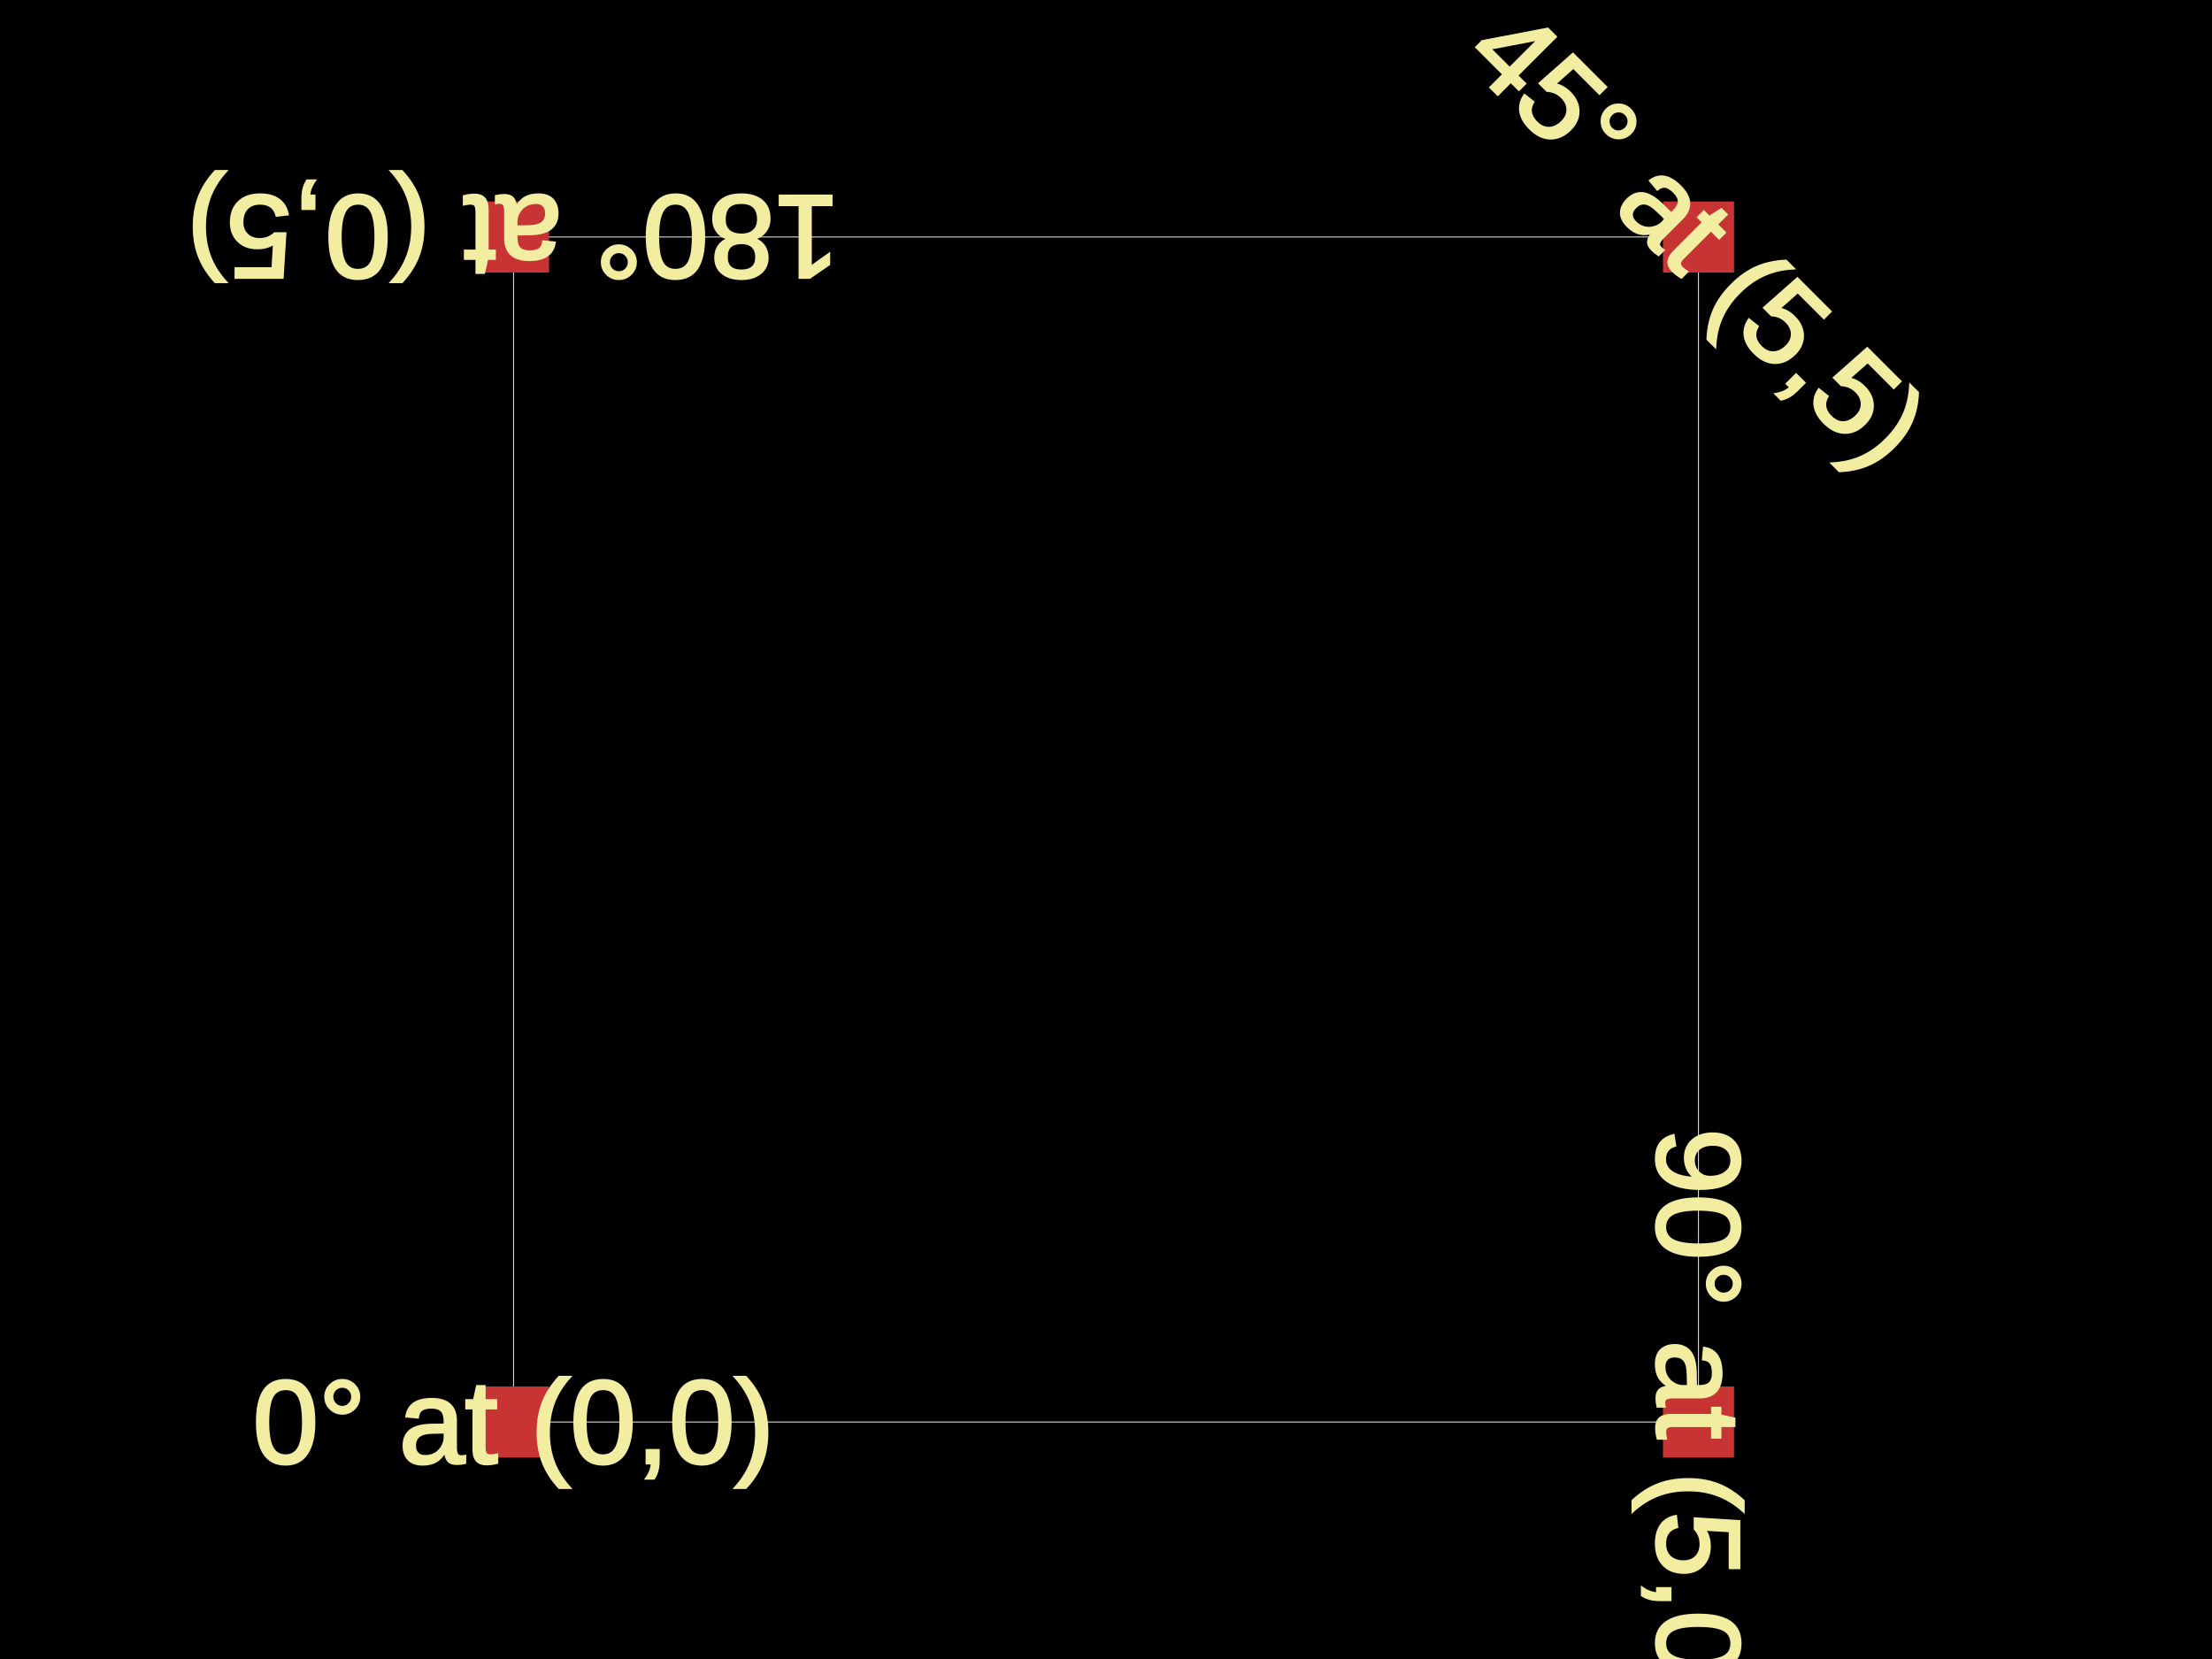
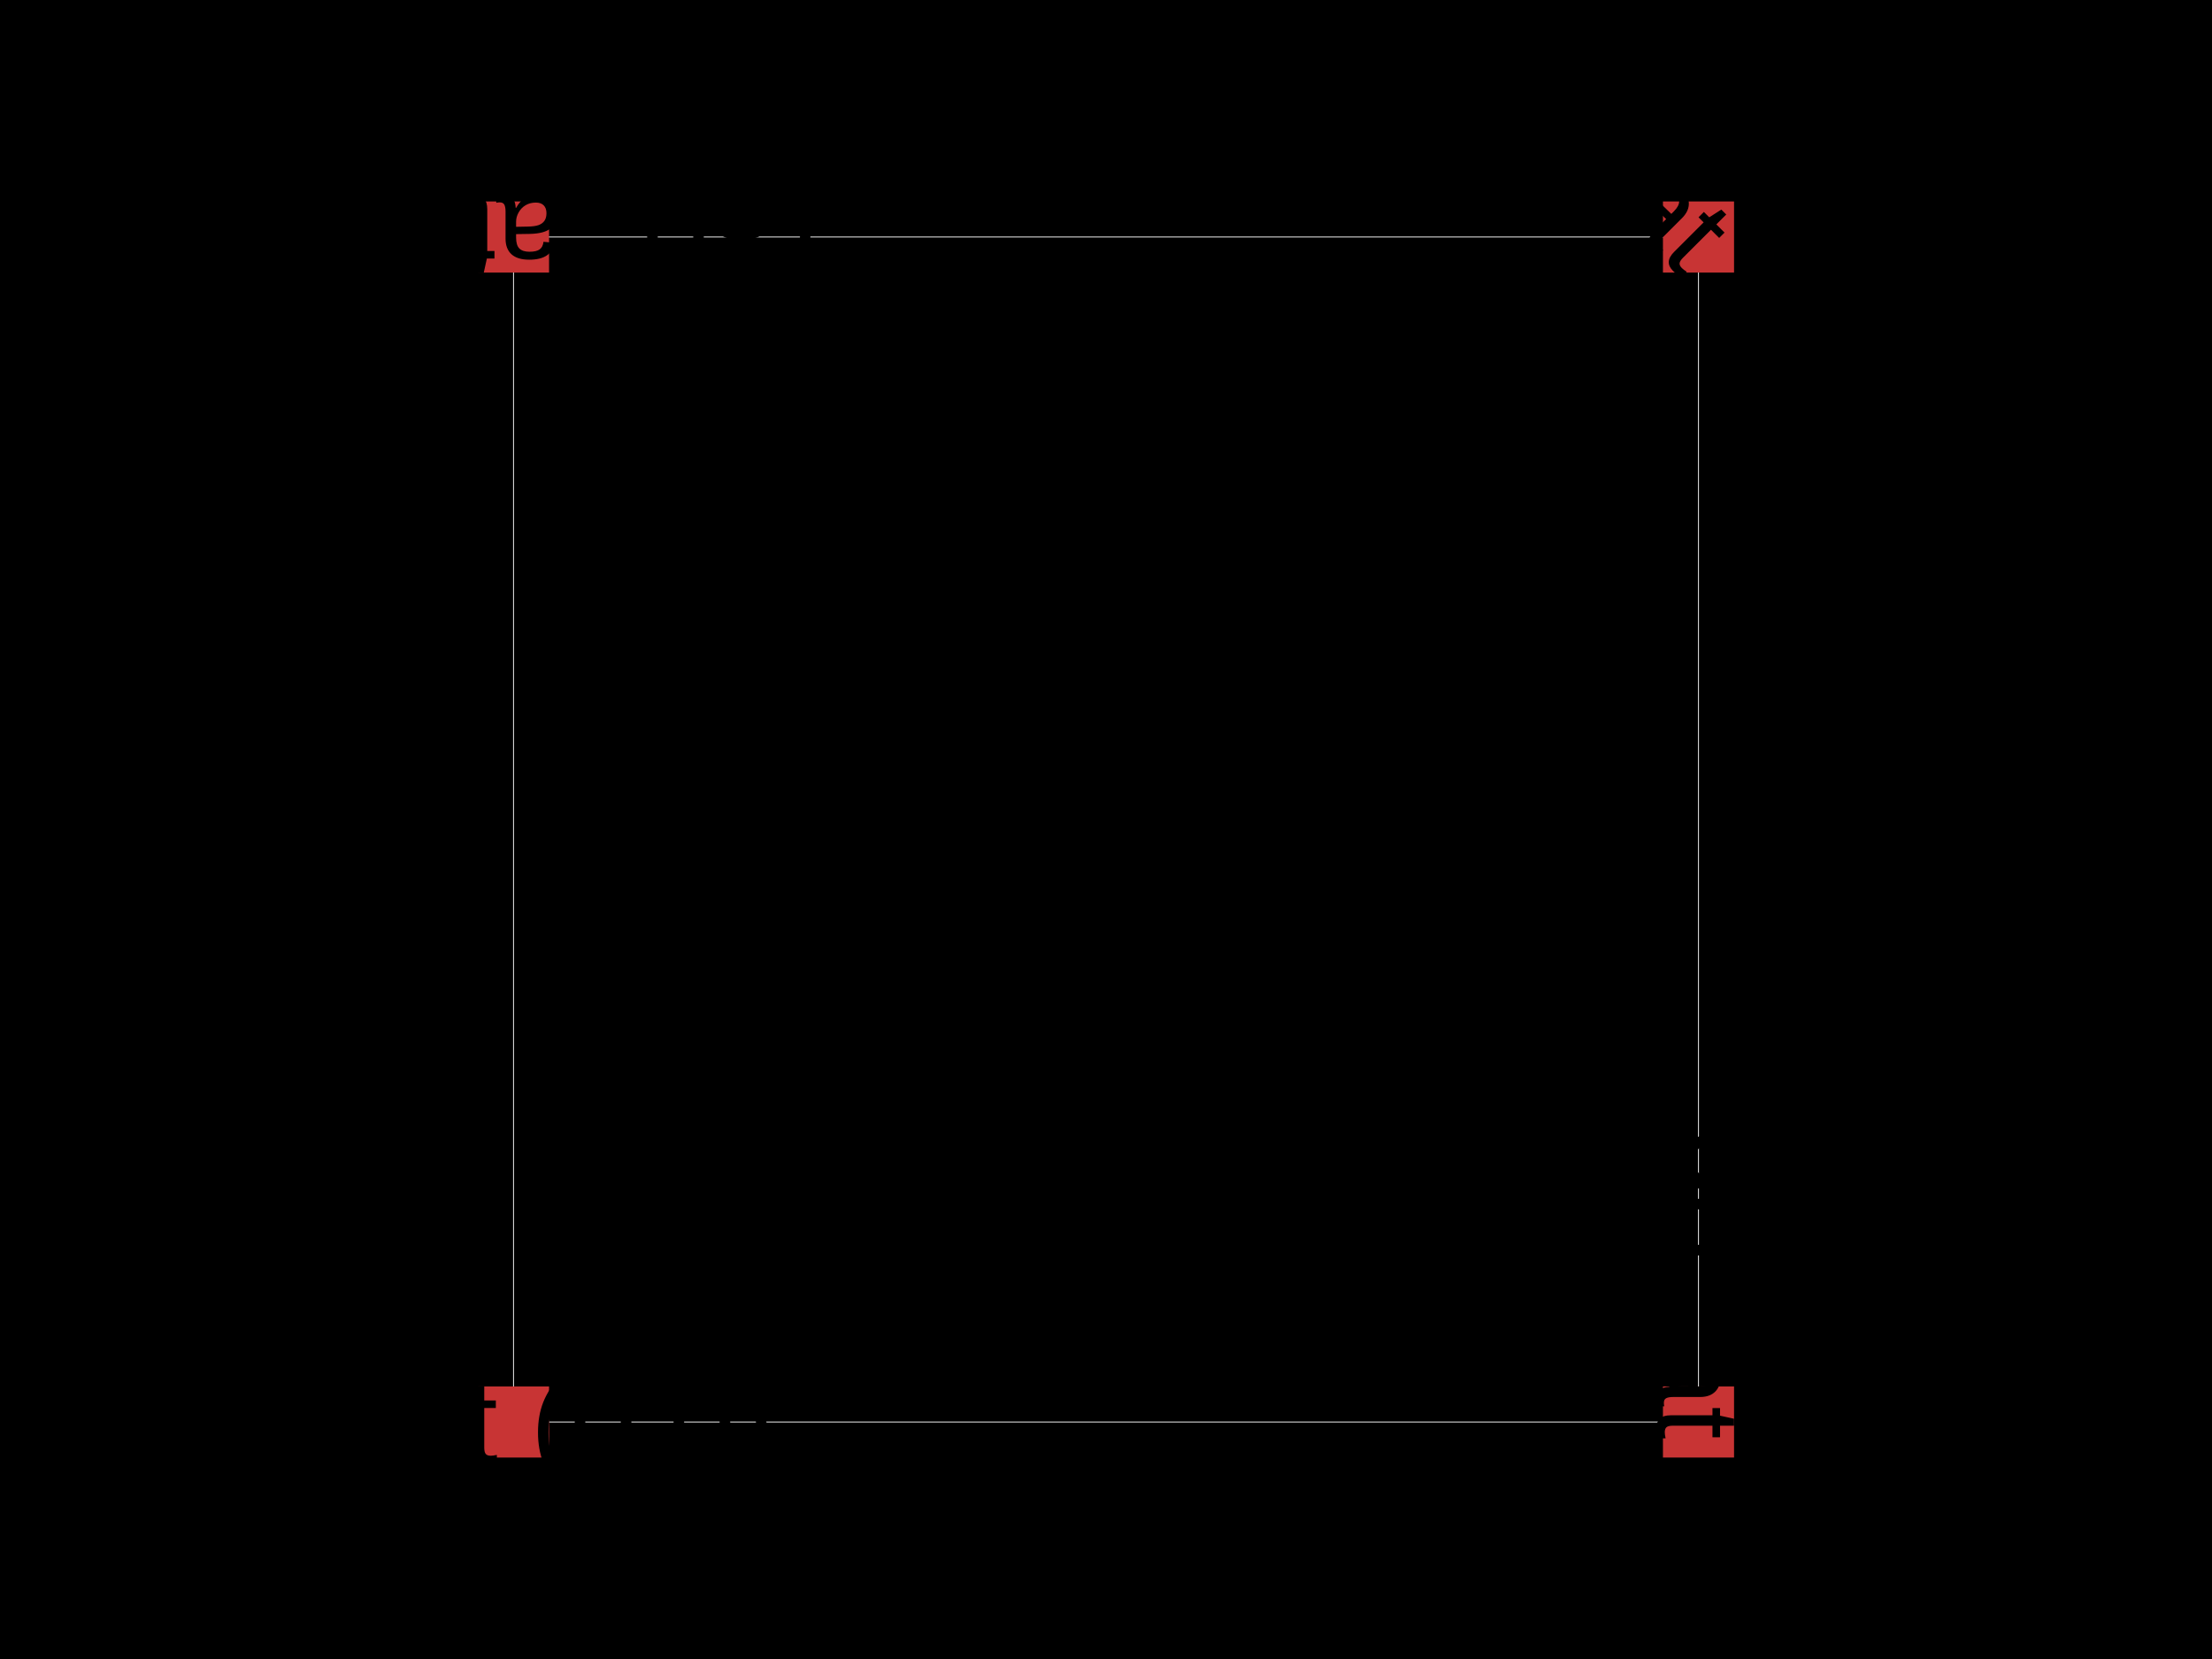
<svg xmlns="http://www.w3.org/2000/svg" width="800" height="600">
  <style>
              .boundary { fill: #000; }
              .pcb-board { fill: none; }
              .pcb-trace { fill: none; }
              .pcb-hole-outer { fill: rgb(200, 52, 52); }
              .pcb-hole-inner { fill: rgb(255, 38, 226); }
              .pcb-pad { }
              .pcb-boundary { fill: none; stroke: #fff; stroke-width: 0.3; }
-               .pcb-silkscreen { fill: none; }
-               .pcb-silkscreen-top { stroke: #f2eda1; }
-               .pcb-silkscreen-bottom { stroke: #f2eda1; }
-               .pcb-silkscreen-text { fill: #f2eda1; }
            </style>
  <rect class="boundary" x="0" y="0" width="800" height="600" />
  <rect class="pcb-boundary" x="185.714" y="85.714" width="428.571" height="428.571" />
  <rect class="pcb-pad" fill="rgb(200, 52, 52)" x="172.857" y="501.429" width="25.714" height="25.714" />
  <rect class="pcb-pad" fill="rgb(200, 52, 52)" x="601.429" y="501.429" width="25.714" height="25.714" />
  <rect class="pcb-pad" fill="rgb(200, 52, 52)" x="172.857" y="72.857" width="25.714" height="25.714" />
  <rect class="pcb-pad" fill="rgb(200, 52, 52)" x="601.429" y="72.857" width="25.714" height="25.714" />
-   <text x="0" y="0" font-family="Arial, sans-serif" font-size="42.857" text-anchor="middle" dominant-baseline="central" transform="matrix(1,0,0,1,185.7143,514.2857)" class="pcb-silkscreen-text pcb-silkscreen-top" data-pcb-silkscreen-text-id="pcb_generic_component_0">0° at (0,0)</text>
-   <text x="0" y="0" font-family="Arial, sans-serif" font-size="42.857" text-anchor="middle" dominant-baseline="central" transform="matrix(6.123233995736766e-17,1,-1,6.123233995736766e-17,614.2857,514.2857)" class="pcb-silkscreen-text pcb-silkscreen-top" data-pcb-silkscreen-text-id="pcb_generic_component_1">90° at (5,0)</text>
-   <text x="0" y="0" font-family="Arial, sans-serif" font-size="42.857" text-anchor="middle" dominant-baseline="central" transform="matrix(-1,1.2246467991473532e-16,-1.2246467991473532e-16,-1,185.7143,85.71429)" class="pcb-silkscreen-text pcb-silkscreen-top" data-pcb-silkscreen-text-id="pcb_generic_component_2">180° at (0,5)</text>
-   <text x="0" y="0" font-family="Arial, sans-serif" font-size="42.857" text-anchor="middle" dominant-baseline="central" transform="matrix(0.7071068,0.7071068,-0.7071068,0.7071068,614.2857,85.71429)" class="pcb-silkscreen-text pcb-silkscreen-top" data-pcb-silkscreen-text-id="pcb_generic_component_3">45° at (5,5)</text>
+   <text x="0" y="0" color="#f2eda1" font-family="Arial, sans-serif" font-size="42.857" text-anchor="middle" dominant-baseline="central" transform="matrix(1,0,0,1,185.7143,514.2857)" class="pcb-silkscreen-text pcb-silkscreen-top" data-pcb-silkscreen-text-id="pcb_generic_component_0">0° at (0,0)</text>
+   <text x="0" y="0" color="#f2eda1" font-family="Arial, sans-serif" font-size="42.857" text-anchor="middle" dominant-baseline="central" transform="matrix(6.123233995736766e-17,1,-1,6.123233995736766e-17,614.2857,514.2857)" class="pcb-silkscreen-text pcb-silkscreen-top" data-pcb-silkscreen-text-id="pcb_generic_component_1">90° at (5,0)</text>
+   <text x="0" y="0" color="#f2eda1" font-family="Arial, sans-serif" font-size="42.857" text-anchor="middle" dominant-baseline="central" transform="matrix(-1,1.2246467991473532e-16,-1.2246467991473532e-16,-1,185.7143,85.71429)" class="pcb-silkscreen-text pcb-silkscreen-top" data-pcb-silkscreen-text-id="pcb_generic_component_2">180° at (0,5)</text>
+   <text x="0" y="0" color="#f2eda1" font-family="Arial, sans-serif" font-size="42.857" text-anchor="middle" dominant-baseline="central" transform="matrix(0.7071068,0.7071068,-0.7071068,0.7071068,614.2857,85.71429)" class="pcb-silkscreen-text pcb-silkscreen-top" data-pcb-silkscreen-text-id="pcb_generic_component_3">45° at (5,5)</text>
</svg>
